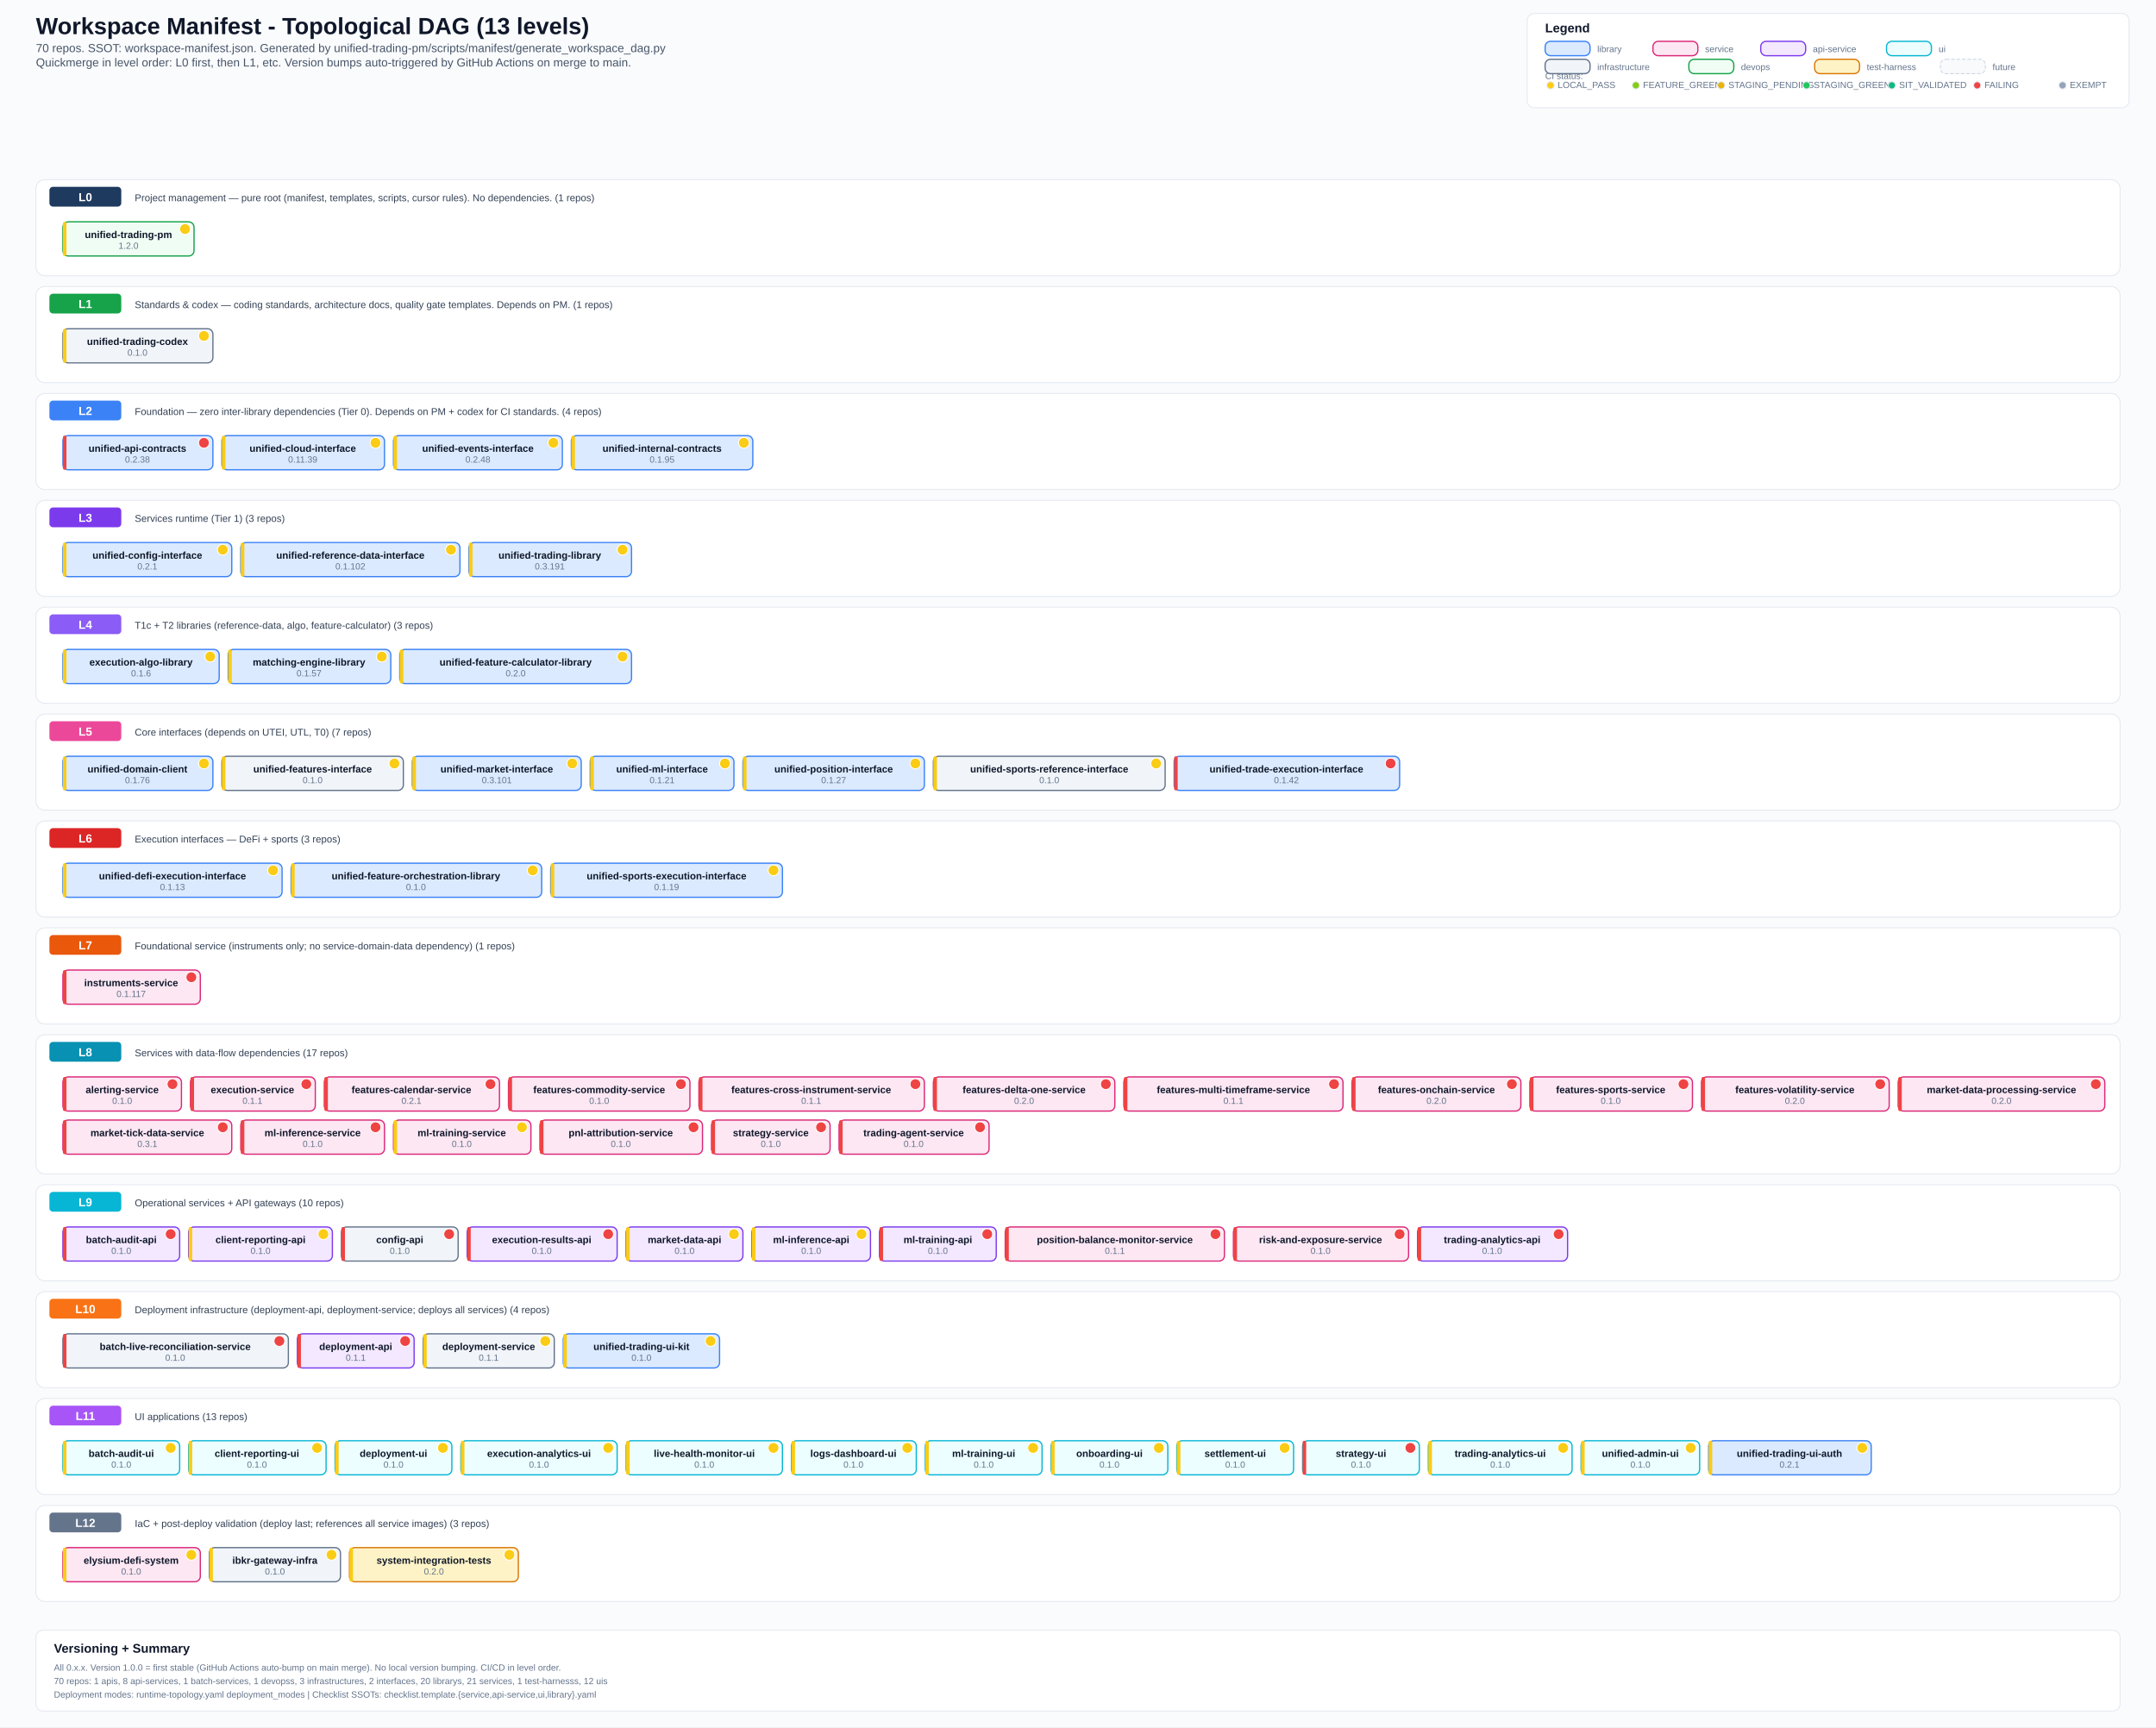
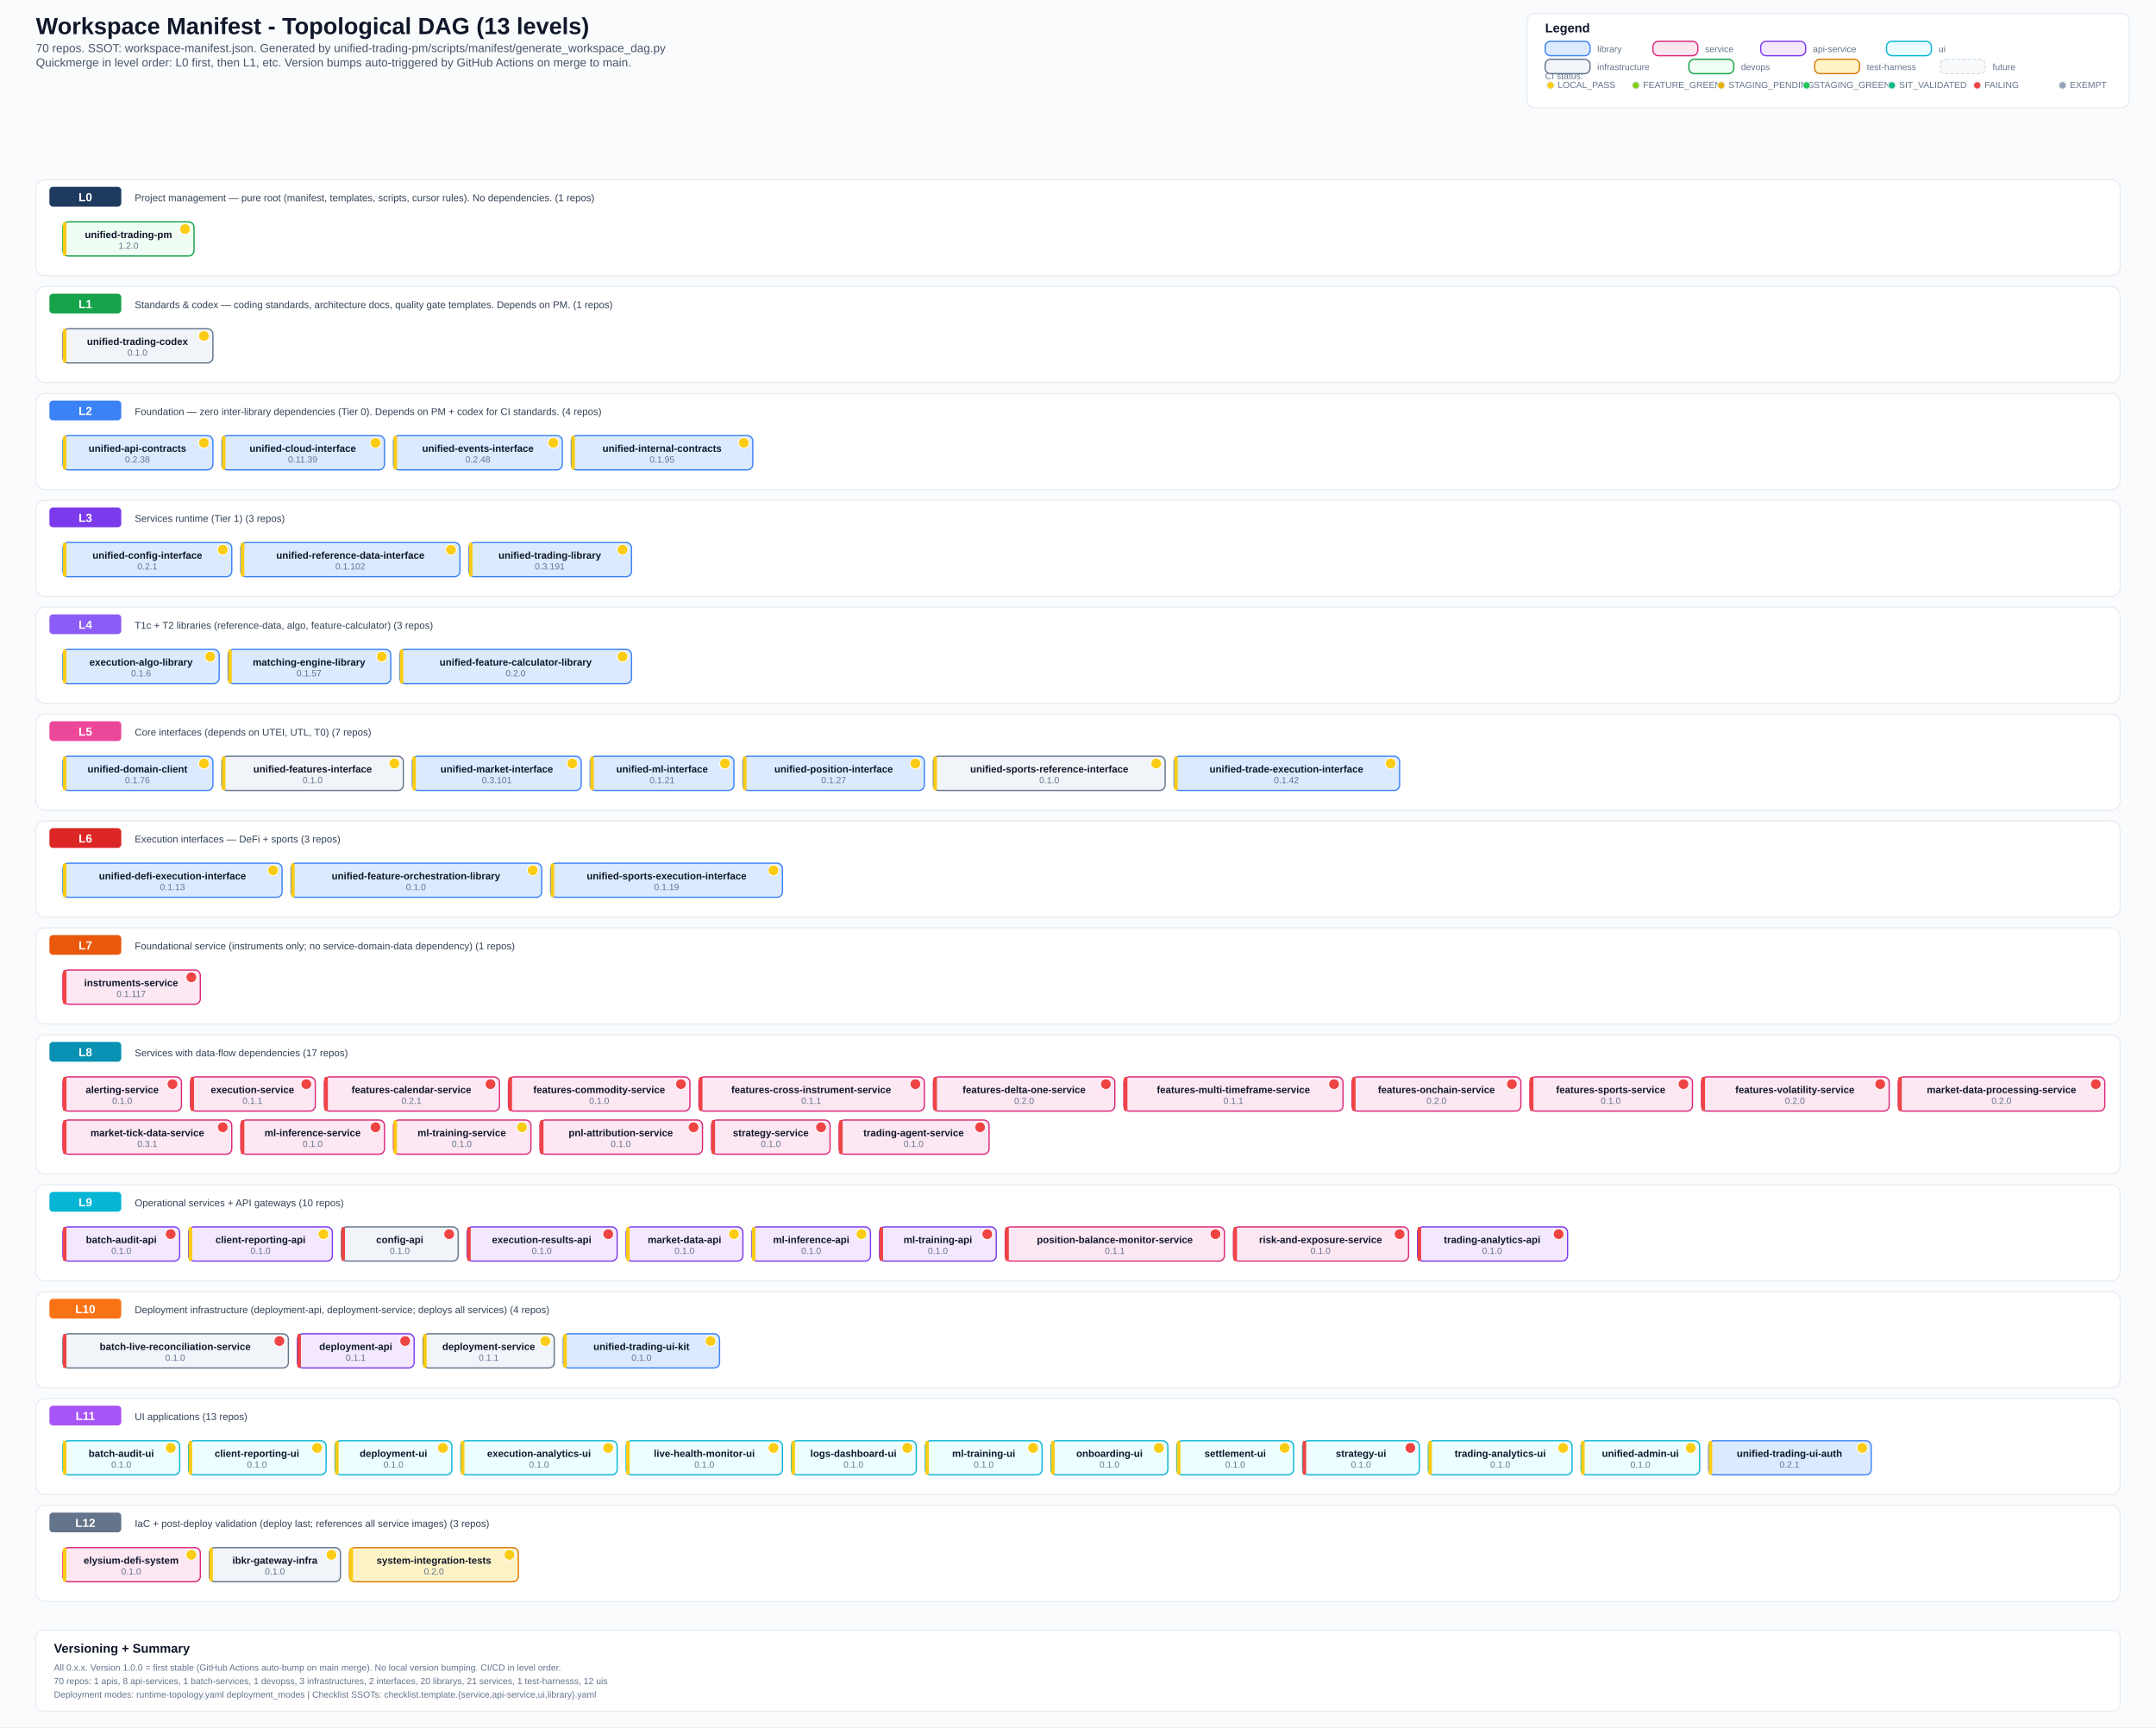
<svg xmlns="http://www.w3.org/2000/svg" width="2400" height="1923" viewBox="0 0 2400 1923">
  <defs>
    <style>
      .bg { fill: #fafbfc; }
      .title { font: 700 26px Arial, sans-serif; fill: #0f172a; }
      .subtitle { font: 500 13px Arial, sans-serif; fill: #475569; }
      .section { font: 700 14px Arial, sans-serif; fill: #0f172a; }
      .level-label { font: 700 13px Arial, sans-serif; fill: #ffffff; }
      .label { font: 600 11px Arial, sans-serif; fill: #0f172a; }
      .ver { font: 500 10px Arial, sans-serif; fill: #64748b; }
      .small { font: 500 10px Arial, sans-serif; fill: #64748b; }
      .desc { font: 500 11px Arial, sans-serif; fill: #334155; }
      .lib { fill: #dbeafe; stroke: #3b82f6; stroke-width: 1.4; rx: 6; }
      .svc { fill: #fce7f3; stroke: #db2777; stroke-width: 1.4; rx: 6; }
      .api { fill: #f3e8ff; stroke: #7c3aed; stroke-width: 1.4; rx: 6; }
      .ui-box { fill: #ecfeff; stroke: #06b6d4; stroke-width: 1.4; rx: 6; }
      .infra { fill: #f1f5f9; stroke: #64748b; stroke-width: 1.4; rx: 6; }
      .devops { fill: #f0fdf4; stroke: #16a34a; stroke-width: 1.4; rx: 6; }
      .test { fill: #fef3c7; stroke: #d97706; stroke-width: 1.4; rx: 6; }
      .future { fill: #f8fafc; stroke: #cbd5e1; stroke-width: 1; rx: 6; stroke-dasharray: 4 2; }
      .level-bg { fill: #ffffff; stroke: #e2e8f0; stroke-width: 1; rx: 10; }
      .level-badge { rx: 4; }
      .legend-box { fill: #ffffff; stroke: #e2e8f0; stroke-width: 1; rx: 8; }
  </style>
  </defs>
  <rect class="bg" x="0" y="0" width="2400" height="1923" />
  <text x="40" y="38" class="title">Workspace Manifest - Topological DAG (13 levels)</text>
  <text x="40" y="58" class="subtitle">70 repos. SSOT: workspace-manifest.json. Generated by unified-trading-pm/scripts/manifest/generate_workspace_dag.py</text>
  <text x="40" y="74" class="subtitle">Quickmerge in level order: L0 first, then L1, etc. Version bumps auto-triggered by GitHub Actions on merge to main.</text>
  <rect x="1700" y="15" width="670" height="105" class="legend-box" />
  <text x="1720" y="36" class="section">Legend</text>
  <text x="1720" y="88" class="small">CI status:</text>
  <circle cx="1726" cy="95" r="4" fill="#facc15" stroke="#e2e8f0" stroke-width="1" />
  <text x="1734" y="98" class="small">LOCAL_PASS</text>
  <circle cx="1821" cy="95" r="4" fill="#84cc16" stroke="#e2e8f0" stroke-width="1" />
  <text x="1829" y="98" class="small">FEATURE_GREEN</text>
  <circle cx="1916" cy="95" r="4" fill="#eab308" stroke="#e2e8f0" stroke-width="1" />
  <text x="1924" y="98" class="small">STAGING_PENDING</text>
  <circle cx="2011" cy="95" r="4" fill="#22c55e" stroke="#e2e8f0" stroke-width="1" />
  <text x="2019" y="98" class="small">STAGING_GREEN</text>
  <circle cx="2106" cy="95" r="4" fill="#10b981" stroke="#e2e8f0" stroke-width="1" />
  <text x="2114" y="98" class="small">SIT_VALIDATED</text>
  <circle cx="2201" cy="95" r="4" fill="#ef4444" stroke="#e2e8f0" stroke-width="1" />
  <text x="2209" y="98" class="small">FAILING</text>
  <circle cx="2296" cy="95" r="4" fill="#94a3b8" stroke="#e2e8f0" stroke-width="1" />
  <text x="2304" y="98" class="small">EXEMPT</text>
  <rect x="1720" y="46" width="50" height="16" class="lib" />
  <text x="1778" y="58" class="small">library</text>
  <rect x="1840" y="46" width="50" height="16" class="svc" />
  <text x="1898" y="58" class="small">service</text>
  <rect x="1960" y="46" width="50" height="16" class="api" />
  <text x="2018" y="58" class="small">api-service</text>
  <rect x="2100" y="46" width="50" height="16" class="ui-box" />
  <text x="2158" y="58" class="small">ui</text>
  <rect x="1720" y="66" width="50" height="16" class="infra" />
  <text x="1778" y="78" class="small">infrastructure</text>
  <rect x="1880" y="66" width="50" height="16" class="devops" />
  <text x="1938" y="78" class="small">devops</text>
  <rect x="2020" y="66" width="50" height="16" class="test" />
  <text x="2078" y="78" class="small">test-harness</text>
  <rect x="2160" y="66" width="50" height="16" class="future" />
  <text x="2218" y="78" class="small">future</text>
  <rect x="40" y="200" width="2320" height="107" class="level-bg" />
  <rect x="55" y="208" width="80" height="22" fill="#1e3a5f" class="level-badge" />
  <text x="95" y="224" text-anchor="middle" class="level-label">L0</text>
  <text x="150" y="224" class="desc">Project management — pure root (manifest, templates, scripts, cursor rules). No dependencies. (1 repos)</text>
  <rect x="70" y="247" width="146" height="38" class="devops" />
  <rect x="70" y="247" width="4" height="38" fill="#facc15" rx="2" />
  <text x="143" y="265" text-anchor="middle" class="label">unified-trading-pm</text>
  <circle cx="206" cy="255" r="6" fill="#facc15" stroke="#fff" stroke-width="1" />
  <text x="143" y="277" text-anchor="middle" class="ver">1.2.0</text>
  <rect x="40" y="319" width="2320" height="107" class="level-bg" />
  <rect x="55" y="327" width="80" height="22" fill="#16a34a" class="level-badge" />
  <text x="95" y="343" text-anchor="middle" class="level-label">L1</text>
  <text x="150" y="343" class="desc">Standards &amp; codex — coding standards, architecture docs, quality gate templates. Depends on PM. (1 repos)</text>
  <rect x="70" y="366" width="167" height="38" class="infra" />
  <rect x="70" y="366" width="4" height="38" fill="#facc15" rx="2" />
  <text x="153" y="384" text-anchor="middle" class="label">unified-trading-codex</text>
  <circle cx="227" cy="374" r="6" fill="#facc15" stroke="#fff" stroke-width="1" />
  <text x="153" y="396" text-anchor="middle" class="ver">0.1.0</text>
  <rect x="40" y="438" width="2320" height="107" class="level-bg" />
  <rect x="55" y="446" width="80" height="22" fill="#3b82f6" class="level-badge" />
  <text x="95" y="462" text-anchor="middle" class="level-label">L2</text>
  <text x="150" y="462" class="desc">Foundation — zero inter-library dependencies (Tier 0). Depends on PM + codex for CI standards. (4 repos)</text>
  <rect x="70" y="485" width="167" height="38" class="lib" />
-   <rect x="70" y="485" width="4" height="38" fill="#ef4444" rx="2" />
+   <rect x="70" y="485" width="4" height="38" fill="#facc15" rx="2" />
  <text x="153" y="503" text-anchor="middle" class="label">unified-api-contracts</text>
-   <circle cx="227" cy="493" r="6" fill="#ef4444" stroke="#fff" stroke-width="1" />
+   <circle cx="227" cy="493" r="6" fill="#facc15" stroke="#fff" stroke-width="1" />
  <text x="153" y="515" text-anchor="middle" class="ver">0.2.38</text>
  <rect x="247" y="485" width="181" height="38" class="lib" />
  <rect x="247" y="485" width="4" height="38" fill="#facc15" rx="2" />
  <text x="337" y="503" text-anchor="middle" class="label">unified-cloud-interface</text>
  <circle cx="418" cy="493" r="6" fill="#facc15" stroke="#fff" stroke-width="1" />
  <text x="337" y="515" text-anchor="middle" class="ver">0.11.39</text>
  <rect x="438" y="485" width="188" height="38" class="lib" />
  <rect x="438" y="485" width="4" height="38" fill="#facc15" rx="2" />
  <text x="532" y="503" text-anchor="middle" class="label">unified-events-interface</text>
  <circle cx="616" cy="493" r="6" fill="#facc15" stroke="#fff" stroke-width="1" />
  <text x="532" y="515" text-anchor="middle" class="ver">0.2.48</text>
  <rect x="636" y="485" width="202" height="38" class="lib" />
  <rect x="636" y="485" width="4" height="38" fill="#facc15" rx="2" />
  <text x="737" y="503" text-anchor="middle" class="label">unified-internal-contracts</text>
  <circle cx="828" cy="493" r="6" fill="#facc15" stroke="#fff" stroke-width="1" />
  <text x="737" y="515" text-anchor="middle" class="ver">0.1.95</text>
  <rect x="40" y="557" width="2320" height="107" class="level-bg" />
  <rect x="55" y="565" width="80" height="22" fill="#7c3aed" class="level-badge" />
  <text x="95" y="581" text-anchor="middle" class="level-label">L3</text>
  <text x="150" y="581" class="desc">Services runtime (Tier 1) (3 repos)</text>
  <rect x="70" y="604" width="188" height="38" class="lib" />
  <rect x="70" y="604" width="4" height="38" fill="#facc15" rx="2" />
  <text x="164" y="622" text-anchor="middle" class="label">unified-config-interface</text>
  <circle cx="248" cy="612" r="6" fill="#facc15" stroke="#fff" stroke-width="1" />
  <text x="164" y="634" text-anchor="middle" class="ver">0.2.1</text>
  <rect x="268" y="604" width="244" height="38" class="lib" />
  <rect x="268" y="604" width="4" height="38" fill="#facc15" rx="2" />
  <text x="390" y="622" text-anchor="middle" class="label">unified-reference-data-interface</text>
  <circle cx="502" cy="612" r="6" fill="#facc15" stroke="#fff" stroke-width="1" />
  <text x="390" y="634" text-anchor="middle" class="ver">0.1.102</text>
  <rect x="522" y="604" width="181" height="38" class="lib" />
  <rect x="522" y="604" width="4" height="38" fill="#facc15" rx="2" />
  <text x="612" y="622" text-anchor="middle" class="label">unified-trading-library</text>
  <circle cx="693" cy="612" r="6" fill="#facc15" stroke="#fff" stroke-width="1" />
  <text x="612" y="634" text-anchor="middle" class="ver">0.3.191</text>
  <rect x="40" y="676" width="2320" height="107" class="level-bg" />
  <rect x="55" y="684" width="80" height="22" fill="#8b5cf6" class="level-badge" />
  <text x="95" y="700" text-anchor="middle" class="level-label">L4</text>
  <text x="150" y="700" class="desc">T1c + T2 libraries (reference-data, algo, feature-calculator) (3 repos)</text>
  <rect x="70" y="723" width="174" height="38" class="lib" />
  <rect x="70" y="723" width="4" height="38" fill="#facc15" rx="2" />
  <text x="157" y="741" text-anchor="middle" class="label">execution-algo-library</text>
  <circle cx="234" cy="731" r="6" fill="#facc15" stroke="#fff" stroke-width="1" />
  <text x="157" y="753" text-anchor="middle" class="ver">0.1.6</text>
  <rect x="254" y="723" width="181" height="38" class="lib" />
  <rect x="254" y="723" width="4" height="38" fill="#facc15" rx="2" />
  <text x="344" y="741" text-anchor="middle" class="label">matching-engine-library</text>
  <circle cx="425" cy="731" r="6" fill="#facc15" stroke="#fff" stroke-width="1" />
  <text x="344" y="753" text-anchor="middle" class="ver">0.1.57</text>
  <rect x="445" y="723" width="258" height="38" class="lib" />
  <rect x="445" y="723" width="4" height="38" fill="#facc15" rx="2" />
  <text x="574" y="741" text-anchor="middle" class="label">unified-feature-calculator-library</text>
  <circle cx="693" cy="731" r="6" fill="#facc15" stroke="#fff" stroke-width="1" />
  <text x="574" y="753" text-anchor="middle" class="ver">0.2.0</text>
  <rect x="40" y="795" width="2320" height="107" class="level-bg" />
  <rect x="55" y="803" width="80" height="22" fill="#ec4899" class="level-badge" />
  <text x="95" y="819" text-anchor="middle" class="level-label">L5</text>
  <text x="150" y="819" class="desc">Core interfaces (depends on UTEI, UTL, T0) (7 repos)</text>
  <rect x="70" y="842" width="167" height="38" class="lib" />
  <rect x="70" y="842" width="4" height="38" fill="#facc15" rx="2" />
  <text x="153" y="860" text-anchor="middle" class="label">unified-domain-client</text>
  <circle cx="227" cy="850" r="6" fill="#facc15" stroke="#fff" stroke-width="1" />
  <text x="153" y="872" text-anchor="middle" class="ver">0.1.76</text>
  <rect x="247" y="842" width="202" height="38" class="infra" />
  <rect x="247" y="842" width="4" height="38" fill="#facc15" rx="2" />
  <text x="348" y="860" text-anchor="middle" class="label">unified-features-interface</text>
  <circle cx="439" cy="850" r="6" fill="#facc15" stroke="#fff" stroke-width="1" />
  <text x="348" y="872" text-anchor="middle" class="ver">0.1.0</text>
  <rect x="459" y="842" width="188" height="38" class="lib" />
  <rect x="459" y="842" width="4" height="38" fill="#facc15" rx="2" />
  <text x="553" y="860" text-anchor="middle" class="label">unified-market-interface</text>
  <circle cx="637" cy="850" r="6" fill="#facc15" stroke="#fff" stroke-width="1" />
  <text x="553" y="872" text-anchor="middle" class="ver">0.3.101</text>
  <rect x="657" y="842" width="160" height="38" class="lib" />
  <rect x="657" y="842" width="4" height="38" fill="#facc15" rx="2" />
  <text x="737" y="860" text-anchor="middle" class="label">unified-ml-interface</text>
  <circle cx="807" cy="850" r="6" fill="#facc15" stroke="#fff" stroke-width="1" />
  <text x="737" y="872" text-anchor="middle" class="ver">0.1.21</text>
  <rect x="827" y="842" width="202" height="38" class="lib" />
  <rect x="827" y="842" width="4" height="38" fill="#facc15" rx="2" />
  <text x="928" y="860" text-anchor="middle" class="label">unified-position-interface</text>
  <circle cx="1019" cy="850" r="6" fill="#facc15" stroke="#fff" stroke-width="1" />
  <text x="928" y="872" text-anchor="middle" class="ver">0.1.27</text>
  <rect x="1039" y="842" width="258" height="38" class="infra" />
  <rect x="1039" y="842" width="4" height="38" fill="#facc15" rx="2" />
  <text x="1168" y="860" text-anchor="middle" class="label">unified-sports-reference-interface</text>
  <circle cx="1287" cy="850" r="6" fill="#facc15" stroke="#fff" stroke-width="1" />
  <text x="1168" y="872" text-anchor="middle" class="ver">0.1.0</text>
  <rect x="1307" y="842" width="251" height="38" class="lib" />
-   <rect x="1307" y="842" width="4" height="38" fill="#ef4444" rx="2" />
+   <rect x="1307" y="842" width="4" height="38" fill="#facc15" rx="2" />
  <text x="1432" y="860" text-anchor="middle" class="label">unified-trade-execution-interface</text>
-   <circle cx="1548" cy="850" r="6" fill="#ef4444" stroke="#fff" stroke-width="1" />
+   <circle cx="1548" cy="850" r="6" fill="#facc15" stroke="#fff" stroke-width="1" />
  <text x="1432" y="872" text-anchor="middle" class="ver">0.1.42</text>
  <rect x="40" y="914" width="2320" height="107" class="level-bg" />
  <rect x="55" y="922" width="80" height="22" fill="#dc2626" class="level-badge" />
  <text x="95" y="938" text-anchor="middle" class="level-label">L6</text>
  <text x="150" y="938" class="desc">Execution interfaces — DeFi + sports (3 repos)</text>
  <rect x="70" y="961" width="244" height="38" class="lib" />
  <rect x="70" y="961" width="4" height="38" fill="#facc15" rx="2" />
  <text x="192" y="979" text-anchor="middle" class="label">unified-defi-execution-interface</text>
  <circle cx="304" cy="969" r="6" fill="#facc15" stroke="#fff" stroke-width="1" />
  <text x="192" y="991" text-anchor="middle" class="ver">0.1.13</text>
  <rect x="324" y="961" width="279" height="38" class="lib" />
  <rect x="324" y="961" width="4" height="38" fill="#facc15" rx="2" />
  <text x="463" y="979" text-anchor="middle" class="label">unified-feature-orchestration-library</text>
  <circle cx="593" cy="969" r="6" fill="#facc15" stroke="#fff" stroke-width="1" />
  <text x="463" y="991" text-anchor="middle" class="ver">0.1.0</text>
  <rect x="613" y="961" width="258" height="38" class="lib" />
  <rect x="613" y="961" width="4" height="38" fill="#facc15" rx="2" />
  <text x="742" y="979" text-anchor="middle" class="label">unified-sports-execution-interface</text>
  <circle cx="861" cy="969" r="6" fill="#facc15" stroke="#fff" stroke-width="1" />
  <text x="742" y="991" text-anchor="middle" class="ver">0.1.19</text>
  <rect x="40" y="1033" width="2320" height="107" class="level-bg" />
  <rect x="55" y="1041" width="80" height="22" fill="#ea580c" class="level-badge" />
  <text x="95" y="1057" text-anchor="middle" class="level-label">L7</text>
  <text x="150" y="1057" class="desc">Foundational service (instruments only; no service-domain-data dependency) (1 repos)</text>
  <rect x="70" y="1080" width="153" height="38" class="svc" />
  <rect x="70" y="1080" width="4" height="38" fill="#ef4444" rx="2" />
  <text x="146" y="1098" text-anchor="middle" class="label">instruments-service</text>
  <circle cx="213" cy="1088" r="6" fill="#ef4444" stroke="#fff" stroke-width="1" />
  <text x="146" y="1110" text-anchor="middle" class="ver">0.1.117</text>
  <rect x="40" y="1152" width="2320" height="155" class="level-bg" />
  <rect x="55" y="1160" width="80" height="22" fill="#0891b2" class="level-badge" />
  <text x="95" y="1176" text-anchor="middle" class="level-label">L8</text>
  <text x="150" y="1176" class="desc">Services with data-flow dependencies (17 repos)</text>
  <rect x="70" y="1199" width="132" height="38" class="svc" />
  <rect x="70" y="1199" width="4" height="38" fill="#ef4444" rx="2" />
  <text x="136" y="1217" text-anchor="middle" class="label">alerting-service</text>
  <circle cx="192" cy="1207" r="6" fill="#ef4444" stroke="#fff" stroke-width="1" />
  <text x="136" y="1229" text-anchor="middle" class="ver">0.1.0</text>
  <rect x="212" y="1199" width="139" height="38" class="svc" />
  <rect x="212" y="1199" width="4" height="38" fill="#ef4444" rx="2" />
  <text x="281" y="1217" text-anchor="middle" class="label">execution-service</text>
  <circle cx="341" cy="1207" r="6" fill="#ef4444" stroke="#fff" stroke-width="1" />
  <text x="281" y="1229" text-anchor="middle" class="ver">0.1.1</text>
  <rect x="361" y="1199" width="195" height="38" class="svc" />
  <rect x="361" y="1199" width="4" height="38" fill="#ef4444" rx="2" />
  <text x="458" y="1217" text-anchor="middle" class="label">features-calendar-service</text>
  <circle cx="546" cy="1207" r="6" fill="#ef4444" stroke="#fff" stroke-width="1" />
  <text x="458" y="1229" text-anchor="middle" class="ver">0.2.1</text>
  <rect x="566" y="1199" width="202" height="38" class="svc" />
  <rect x="566" y="1199" width="4" height="38" fill="#ef4444" rx="2" />
  <text x="667" y="1217" text-anchor="middle" class="label">features-commodity-service</text>
  <circle cx="758" cy="1207" r="6" fill="#ef4444" stroke="#fff" stroke-width="1" />
  <text x="667" y="1229" text-anchor="middle" class="ver">0.1.0</text>
  <rect x="778" y="1199" width="251" height="38" class="svc" />
  <rect x="778" y="1199" width="4" height="38" fill="#ef4444" rx="2" />
  <text x="903" y="1217" text-anchor="middle" class="label">features-cross-instrument-service</text>
  <circle cx="1019" cy="1207" r="6" fill="#ef4444" stroke="#fff" stroke-width="1" />
  <text x="903" y="1229" text-anchor="middle" class="ver">0.1.1</text>
  <rect x="1039" y="1199" width="202" height="38" class="svc" />
  <rect x="1039" y="1199" width="4" height="38" fill="#ef4444" rx="2" />
  <text x="1140" y="1217" text-anchor="middle" class="label">features-delta-one-service</text>
  <circle cx="1231" cy="1207" r="6" fill="#ef4444" stroke="#fff" stroke-width="1" />
  <text x="1140" y="1229" text-anchor="middle" class="ver">0.2.0</text>
  <rect x="1251" y="1199" width="244" height="38" class="svc" />
  <rect x="1251" y="1199" width="4" height="38" fill="#ef4444" rx="2" />
  <text x="1373" y="1217" text-anchor="middle" class="label">features-multi-timeframe-service</text>
  <circle cx="1485" cy="1207" r="6" fill="#ef4444" stroke="#fff" stroke-width="1" />
  <text x="1373" y="1229" text-anchor="middle" class="ver">0.1.1</text>
  <rect x="1505" y="1199" width="188" height="38" class="svc" />
  <rect x="1505" y="1199" width="4" height="38" fill="#ef4444" rx="2" />
  <text x="1599" y="1217" text-anchor="middle" class="label">features-onchain-service</text>
  <circle cx="1683" cy="1207" r="6" fill="#ef4444" stroke="#fff" stroke-width="1" />
  <text x="1599" y="1229" text-anchor="middle" class="ver">0.2.0</text>
  <rect x="1703" y="1199" width="181" height="38" class="svc" />
  <rect x="1703" y="1199" width="4" height="38" fill="#ef4444" rx="2" />
  <text x="1793" y="1217" text-anchor="middle" class="label">features-sports-service</text>
  <circle cx="1874" cy="1207" r="6" fill="#ef4444" stroke="#fff" stroke-width="1" />
  <text x="1793" y="1229" text-anchor="middle" class="ver">0.1.0</text>
  <rect x="1894" y="1199" width="209" height="38" class="svc" />
  <rect x="1894" y="1199" width="4" height="38" fill="#ef4444" rx="2" />
  <text x="1998" y="1217" text-anchor="middle" class="label">features-volatility-service</text>
  <circle cx="2093" cy="1207" r="6" fill="#ef4444" stroke="#fff" stroke-width="1" />
  <text x="1998" y="1229" text-anchor="middle" class="ver">0.2.0</text>
  <rect x="2113" y="1199" width="230" height="38" class="svc" />
  <rect x="2113" y="1199" width="4" height="38" fill="#ef4444" rx="2" />
  <text x="2228" y="1217" text-anchor="middle" class="label">market-data-processing-service</text>
  <circle cx="2333" cy="1207" r="6" fill="#ef4444" stroke="#fff" stroke-width="1" />
  <text x="2228" y="1229" text-anchor="middle" class="ver">0.2.0</text>
  <rect x="70" y="1247" width="188" height="38" class="svc" />
  <rect x="70" y="1247" width="4" height="38" fill="#ef4444" rx="2" />
  <text x="164" y="1265" text-anchor="middle" class="label">market-tick-data-service</text>
  <circle cx="248" cy="1255" r="6" fill="#ef4444" stroke="#fff" stroke-width="1" />
  <text x="164" y="1277" text-anchor="middle" class="ver">0.3.1</text>
  <rect x="268" y="1247" width="160" height="38" class="svc" />
  <rect x="268" y="1247" width="4" height="38" fill="#ef4444" rx="2" />
  <text x="348" y="1265" text-anchor="middle" class="label">ml-inference-service</text>
  <circle cx="418" cy="1255" r="6" fill="#ef4444" stroke="#fff" stroke-width="1" />
  <text x="348" y="1277" text-anchor="middle" class="ver">0.1.0</text>
  <rect x="438" y="1247" width="153" height="38" class="svc" />
  <rect x="438" y="1247" width="4" height="38" fill="#facc15" rx="2" />
  <text x="514" y="1265" text-anchor="middle" class="label">ml-training-service</text>
  <circle cx="581" cy="1255" r="6" fill="#facc15" stroke="#fff" stroke-width="1" />
  <text x="514" y="1277" text-anchor="middle" class="ver">0.1.0</text>
  <rect x="601" y="1247" width="181" height="38" class="svc" />
  <rect x="601" y="1247" width="4" height="38" fill="#ef4444" rx="2" />
  <text x="691" y="1265" text-anchor="middle" class="label">pnl-attribution-service</text>
  <circle cx="772" cy="1255" r="6" fill="#ef4444" stroke="#fff" stroke-width="1" />
  <text x="691" y="1277" text-anchor="middle" class="ver">0.1.0</text>
  <rect x="792" y="1247" width="132" height="38" class="svc" />
  <rect x="792" y="1247" width="4" height="38" fill="#ef4444" rx="2" />
  <text x="858" y="1265" text-anchor="middle" class="label">strategy-service</text>
  <circle cx="914" cy="1255" r="6" fill="#ef4444" stroke="#fff" stroke-width="1" />
  <text x="858" y="1277" text-anchor="middle" class="ver">0.1.0</text>
  <rect x="934" y="1247" width="167" height="38" class="svc" />
  <rect x="934" y="1247" width="4" height="38" fill="#ef4444" rx="2" />
  <text x="1017" y="1265" text-anchor="middle" class="label">trading-agent-service</text>
  <circle cx="1091" cy="1255" r="6" fill="#ef4444" stroke="#fff" stroke-width="1" />
  <text x="1017" y="1277" text-anchor="middle" class="ver">0.1.0</text>
  <rect x="40" y="1319" width="2320" height="107" class="level-bg" />
  <rect x="55" y="1327" width="80" height="22" fill="#06b6d4" class="level-badge" />
  <text x="95" y="1343" text-anchor="middle" class="level-label">L9</text>
  <text x="150" y="1343" class="desc">Operational services + API gateways (10 repos)</text>
  <rect x="70" y="1366" width="130" height="38" class="api" />
  <rect x="70" y="1366" width="4" height="38" fill="#ef4444" rx="2" />
  <text x="135" y="1384" text-anchor="middle" class="label">batch-audit-api</text>
  <circle cx="190" cy="1374" r="6" fill="#ef4444" stroke="#fff" stroke-width="1" />
  <text x="135" y="1396" text-anchor="middle" class="ver">0.1.0</text>
  <rect x="210" y="1366" width="160" height="38" class="api" />
  <rect x="210" y="1366" width="4" height="38" fill="#facc15" rx="2" />
  <text x="290" y="1384" text-anchor="middle" class="label">client-reporting-api</text>
  <circle cx="360" cy="1374" r="6" fill="#facc15" stroke="#fff" stroke-width="1" />
  <text x="290" y="1396" text-anchor="middle" class="ver">0.1.0</text>
  <rect x="380" y="1366" width="130" height="38" class="infra" />
  <rect x="380" y="1366" width="4" height="38" fill="#ef4444" rx="2" />
  <text x="445" y="1384" text-anchor="middle" class="label">config-api</text>
  <circle cx="500" cy="1374" r="6" fill="#ef4444" stroke="#fff" stroke-width="1" />
  <text x="445" y="1396" text-anchor="middle" class="ver">0.1.0</text>
  <rect x="520" y="1366" width="167" height="38" class="api" />
  <rect x="520" y="1366" width="4" height="38" fill="#ef4444" rx="2" />
  <text x="603" y="1384" text-anchor="middle" class="label">execution-results-api</text>
  <circle cx="677" cy="1374" r="6" fill="#ef4444" stroke="#fff" stroke-width="1" />
  <text x="603" y="1396" text-anchor="middle" class="ver">0.1.0</text>
  <rect x="697" y="1366" width="130" height="38" class="api" />
  <rect x="697" y="1366" width="4" height="38" fill="#facc15" rx="2" />
  <text x="762" y="1384" text-anchor="middle" class="label">market-data-api</text>
  <circle cx="817" cy="1374" r="6" fill="#facc15" stroke="#fff" stroke-width="1" />
  <text x="762" y="1396" text-anchor="middle" class="ver">0.1.0</text>
  <rect x="837" y="1366" width="132" height="38" class="api" />
  <rect x="837" y="1366" width="4" height="38" fill="#facc15" rx="2" />
  <text x="903" y="1384" text-anchor="middle" class="label">ml-inference-api</text>
  <circle cx="959" cy="1374" r="6" fill="#facc15" stroke="#fff" stroke-width="1" />
  <text x="903" y="1396" text-anchor="middle" class="ver">0.1.0</text>
  <rect x="979" y="1366" width="130" height="38" class="api" />
  <rect x="979" y="1366" width="4" height="38" fill="#ef4444" rx="2" />
  <text x="1044" y="1384" text-anchor="middle" class="label">ml-training-api</text>
  <circle cx="1099" cy="1374" r="6" fill="#ef4444" stroke="#fff" stroke-width="1" />
  <text x="1044" y="1396" text-anchor="middle" class="ver">0.1.0</text>
  <rect x="1119" y="1366" width="244" height="38" class="svc" />
  <rect x="1119" y="1366" width="4" height="38" fill="#ef4444" rx="2" />
  <text x="1241" y="1384" text-anchor="middle" class="label">position-balance-monitor-service</text>
  <circle cx="1353" cy="1374" r="6" fill="#ef4444" stroke="#fff" stroke-width="1" />
  <text x="1241" y="1396" text-anchor="middle" class="ver">0.1.1</text>
  <rect x="1373" y="1366" width="195" height="38" class="svc" />
  <rect x="1373" y="1366" width="4" height="38" fill="#ef4444" rx="2" />
  <text x="1470" y="1384" text-anchor="middle" class="label">risk-and-exposure-service</text>
  <circle cx="1558" cy="1374" r="6" fill="#ef4444" stroke="#fff" stroke-width="1" />
  <text x="1470" y="1396" text-anchor="middle" class="ver">0.1.0</text>
  <rect x="1578" y="1366" width="167" height="38" class="api" />
  <rect x="1578" y="1366" width="4" height="38" fill="#ef4444" rx="2" />
  <text x="1661" y="1384" text-anchor="middle" class="label">trading-analytics-api</text>
  <circle cx="1735" cy="1374" r="6" fill="#ef4444" stroke="#fff" stroke-width="1" />
  <text x="1661" y="1396" text-anchor="middle" class="ver">0.1.0</text>
  <rect x="40" y="1438" width="2320" height="107" class="level-bg" />
  <rect x="55" y="1446" width="80" height="22" fill="#f97316" class="level-badge" />
  <text x="95" y="1462" text-anchor="middle" class="level-label">L10</text>
  <text x="150" y="1462" class="desc">Deployment infrastructure (deployment-api, deployment-service; deploys all services) (4 repos)</text>
  <rect x="70" y="1485" width="251" height="38" class="infra" />
  <rect x="70" y="1485" width="4" height="38" fill="#ef4444" rx="2" />
  <text x="195" y="1503" text-anchor="middle" class="label">batch-live-reconciliation-service</text>
  <circle cx="311" cy="1493" r="6" fill="#ef4444" stroke="#fff" stroke-width="1" />
  <text x="195" y="1515" text-anchor="middle" class="ver">0.1.0</text>
  <rect x="331" y="1485" width="130" height="38" class="api" />
  <rect x="331" y="1485" width="4" height="38" fill="#ef4444" rx="2" />
  <text x="396" y="1503" text-anchor="middle" class="label">deployment-api</text>
  <circle cx="451" cy="1493" r="6" fill="#ef4444" stroke="#fff" stroke-width="1" />
  <text x="396" y="1515" text-anchor="middle" class="ver">0.1.1</text>
  <rect x="471" y="1485" width="146" height="38" class="infra" />
  <rect x="471" y="1485" width="4" height="38" fill="#facc15" rx="2" />
  <text x="544" y="1503" text-anchor="middle" class="label">deployment-service</text>
  <circle cx="607" cy="1493" r="6" fill="#facc15" stroke="#fff" stroke-width="1" />
  <text x="544" y="1515" text-anchor="middle" class="ver">0.1.1</text>
  <rect x="627" y="1485" width="174" height="38" class="lib" />
  <rect x="627" y="1485" width="4" height="38" fill="#facc15" rx="2" />
  <text x="714" y="1503" text-anchor="middle" class="label">unified-trading-ui-kit</text>
  <circle cx="791" cy="1493" r="6" fill="#facc15" stroke="#fff" stroke-width="1" />
  <text x="714" y="1515" text-anchor="middle" class="ver">0.1.0</text>
  <rect x="40" y="1557" width="2320" height="107" class="level-bg" />
  <rect x="55" y="1565" width="80" height="22" fill="#a855f7" class="level-badge" />
  <text x="95" y="1581" text-anchor="middle" class="level-label">L11</text>
  <text x="150" y="1581" class="desc">UI applications (13 repos)</text>
  <rect x="70" y="1604" width="130" height="38" class="ui-box" />
  <rect x="70" y="1604" width="4" height="38" fill="#facc15" rx="2" />
  <text x="135" y="1622" text-anchor="middle" class="label">batch-audit-ui</text>
  <circle cx="190" cy="1612" r="6" fill="#facc15" stroke="#fff" stroke-width="1" />
  <text x="135" y="1634" text-anchor="middle" class="ver">0.1.0</text>
  <rect x="210" y="1604" width="153" height="38" class="ui-box" />
  <rect x="210" y="1604" width="4" height="38" fill="#facc15" rx="2" />
  <text x="286" y="1622" text-anchor="middle" class="label">client-reporting-ui</text>
  <circle cx="353" cy="1612" r="6" fill="#facc15" stroke="#fff" stroke-width="1" />
  <text x="286" y="1634" text-anchor="middle" class="ver">0.1.0</text>
  <rect x="373" y="1604" width="130" height="38" class="ui-box" />
  <rect x="373" y="1604" width="4" height="38" fill="#facc15" rx="2" />
  <text x="438" y="1622" text-anchor="middle" class="label">deployment-ui</text>
  <circle cx="493" cy="1612" r="6" fill="#facc15" stroke="#fff" stroke-width="1" />
  <text x="438" y="1634" text-anchor="middle" class="ver">0.1.0</text>
  <rect x="513" y="1604" width="174" height="38" class="ui-box" />
  <rect x="513" y="1604" width="4" height="38" fill="#facc15" rx="2" />
  <text x="600" y="1622" text-anchor="middle" class="label">execution-analytics-ui</text>
  <circle cx="677" cy="1612" r="6" fill="#facc15" stroke="#fff" stroke-width="1" />
  <text x="600" y="1634" text-anchor="middle" class="ver">0.1.0</text>
  <rect x="697" y="1604" width="174" height="38" class="ui-box" />
  <rect x="697" y="1604" width="4" height="38" fill="#facc15" rx="2" />
  <text x="784" y="1622" text-anchor="middle" class="label">live-health-monitor-ui</text>
  <circle cx="861" cy="1612" r="6" fill="#facc15" stroke="#fff" stroke-width="1" />
  <text x="784" y="1634" text-anchor="middle" class="ver">0.1.0</text>
  <rect x="881" y="1604" width="139" height="38" class="ui-box" />
  <rect x="881" y="1604" width="4" height="38" fill="#facc15" rx="2" />
  <text x="950" y="1622" text-anchor="middle" class="label">logs-dashboard-ui</text>
  <circle cx="1010" cy="1612" r="6" fill="#facc15" stroke="#fff" stroke-width="1" />
  <text x="950" y="1634" text-anchor="middle" class="ver">0.1.0</text>
  <rect x="1030" y="1604" width="130" height="38" class="ui-box" />
  <rect x="1030" y="1604" width="4" height="38" fill="#facc15" rx="2" />
  <text x="1095" y="1622" text-anchor="middle" class="label">ml-training-ui</text>
  <circle cx="1150" cy="1612" r="6" fill="#facc15" stroke="#fff" stroke-width="1" />
  <text x="1095" y="1634" text-anchor="middle" class="ver">0.1.0</text>
  <rect x="1170" y="1604" width="130" height="38" class="ui-box" />
  <rect x="1170" y="1604" width="4" height="38" fill="#facc15" rx="2" />
  <text x="1235" y="1622" text-anchor="middle" class="label">onboarding-ui</text>
  <circle cx="1290" cy="1612" r="6" fill="#facc15" stroke="#fff" stroke-width="1" />
  <text x="1235" y="1634" text-anchor="middle" class="ver">0.1.0</text>
  <rect x="1310" y="1604" width="130" height="38" class="ui-box" />
  <rect x="1310" y="1604" width="4" height="38" fill="#facc15" rx="2" />
  <text x="1375" y="1622" text-anchor="middle" class="label">settlement-ui</text>
  <circle cx="1430" cy="1612" r="6" fill="#facc15" stroke="#fff" stroke-width="1" />
  <text x="1375" y="1634" text-anchor="middle" class="ver">0.1.0</text>
  <rect x="1450" y="1604" width="130" height="38" class="ui-box" />
  <rect x="1450" y="1604" width="4" height="38" fill="#ef4444" rx="2" />
  <text x="1515" y="1622" text-anchor="middle" class="label">strategy-ui</text>
  <circle cx="1570" cy="1612" r="6" fill="#ef4444" stroke="#fff" stroke-width="1" />
  <text x="1515" y="1634" text-anchor="middle" class="ver">0.1.0</text>
  <rect x="1590" y="1604" width="160" height="38" class="ui-box" />
  <rect x="1590" y="1604" width="4" height="38" fill="#facc15" rx="2" />
  <text x="1670" y="1622" text-anchor="middle" class="label">trading-analytics-ui</text>
  <circle cx="1740" cy="1612" r="6" fill="#facc15" stroke="#fff" stroke-width="1" />
  <text x="1670" y="1634" text-anchor="middle" class="ver">0.1.0</text>
  <rect x="1760" y="1604" width="132" height="38" class="ui-box" />
  <rect x="1760" y="1604" width="4" height="38" fill="#facc15" rx="2" />
  <text x="1826" y="1622" text-anchor="middle" class="label">unified-admin-ui</text>
  <circle cx="1882" cy="1612" r="6" fill="#facc15" stroke="#fff" stroke-width="1" />
  <text x="1826" y="1634" text-anchor="middle" class="ver">0.1.0</text>
  <rect x="1902" y="1604" width="181" height="38" class="lib" />
  <rect x="1902" y="1604" width="4" height="38" fill="#facc15" rx="2" />
  <text x="1992" y="1622" text-anchor="middle" class="label">unified-trading-ui-auth</text>
  <circle cx="2073" cy="1612" r="6" fill="#facc15" stroke="#fff" stroke-width="1" />
  <text x="1992" y="1634" text-anchor="middle" class="ver">0.2.1</text>
  <rect x="40" y="1676" width="2320" height="107" class="level-bg" />
  <rect x="55" y="1684" width="80" height="22" fill="#64748b" class="level-badge" />
  <text x="95" y="1700" text-anchor="middle" class="level-label">L12</text>
  <text x="150" y="1700" class="desc">IaC + post-deploy validation (deploy last; references all service images) (3 repos)</text>
  <rect x="70" y="1723" width="153" height="38" class="svc" />
  <rect x="70" y="1723" width="4" height="38" fill="#facc15" rx="2" />
  <text x="146" y="1741" text-anchor="middle" class="label">elysium-defi-system</text>
  <circle cx="213" cy="1731" r="6" fill="#facc15" stroke="#fff" stroke-width="1" />
  <text x="146" y="1753" text-anchor="middle" class="ver">0.1.0</text>
  <rect x="233" y="1723" width="146" height="38" class="infra" />
  <rect x="233" y="1723" width="4" height="38" fill="#facc15" rx="2" />
  <text x="306" y="1741" text-anchor="middle" class="label">ibkr-gateway-infra</text>
  <circle cx="369" cy="1731" r="6" fill="#facc15" stroke="#fff" stroke-width="1" />
  <text x="306" y="1753" text-anchor="middle" class="ver">0.1.0</text>
  <rect x="389" y="1723" width="188" height="38" class="test" />
  <rect x="389" y="1723" width="4" height="38" fill="#facc15" rx="2" />
  <text x="483" y="1741" text-anchor="middle" class="label">system-integration-tests</text>
  <circle cx="567" cy="1731" r="6" fill="#facc15" stroke="#fff" stroke-width="1" />
  <text x="483" y="1753" text-anchor="middle" class="ver">0.2.0</text>
  <rect x="40" y="1815" width="2320" height="90" fill="#ffffff" stroke="#e2e8f0" stroke-width="1" rx="8" />
  <text x="60" y="1840" class="section">Versioning + Summary</text>
  <text x="60" y="1860" class="small">All 0.x.x. Version 1.0.0 = first stable (GitHub Actions auto-bump on main merge). No local version bumping. CI/CD in level order.</text>
  <text x="60" y="1875" class="small">70 repos: 1 apis, 8 api-services, 1 batch-services, 1 devopss, 3 infrastructures, 2 interfaces, 20 librarys, 21 services, 1 test-harnesss, 12 uis</text>
  <text x="60" y="1890" class="small">Deployment modes: runtime-topology.yaml deployment_modes | Checklist SSOTs: checklist.template.{service,api-service,ui,library}.yaml</text>
</svg>
